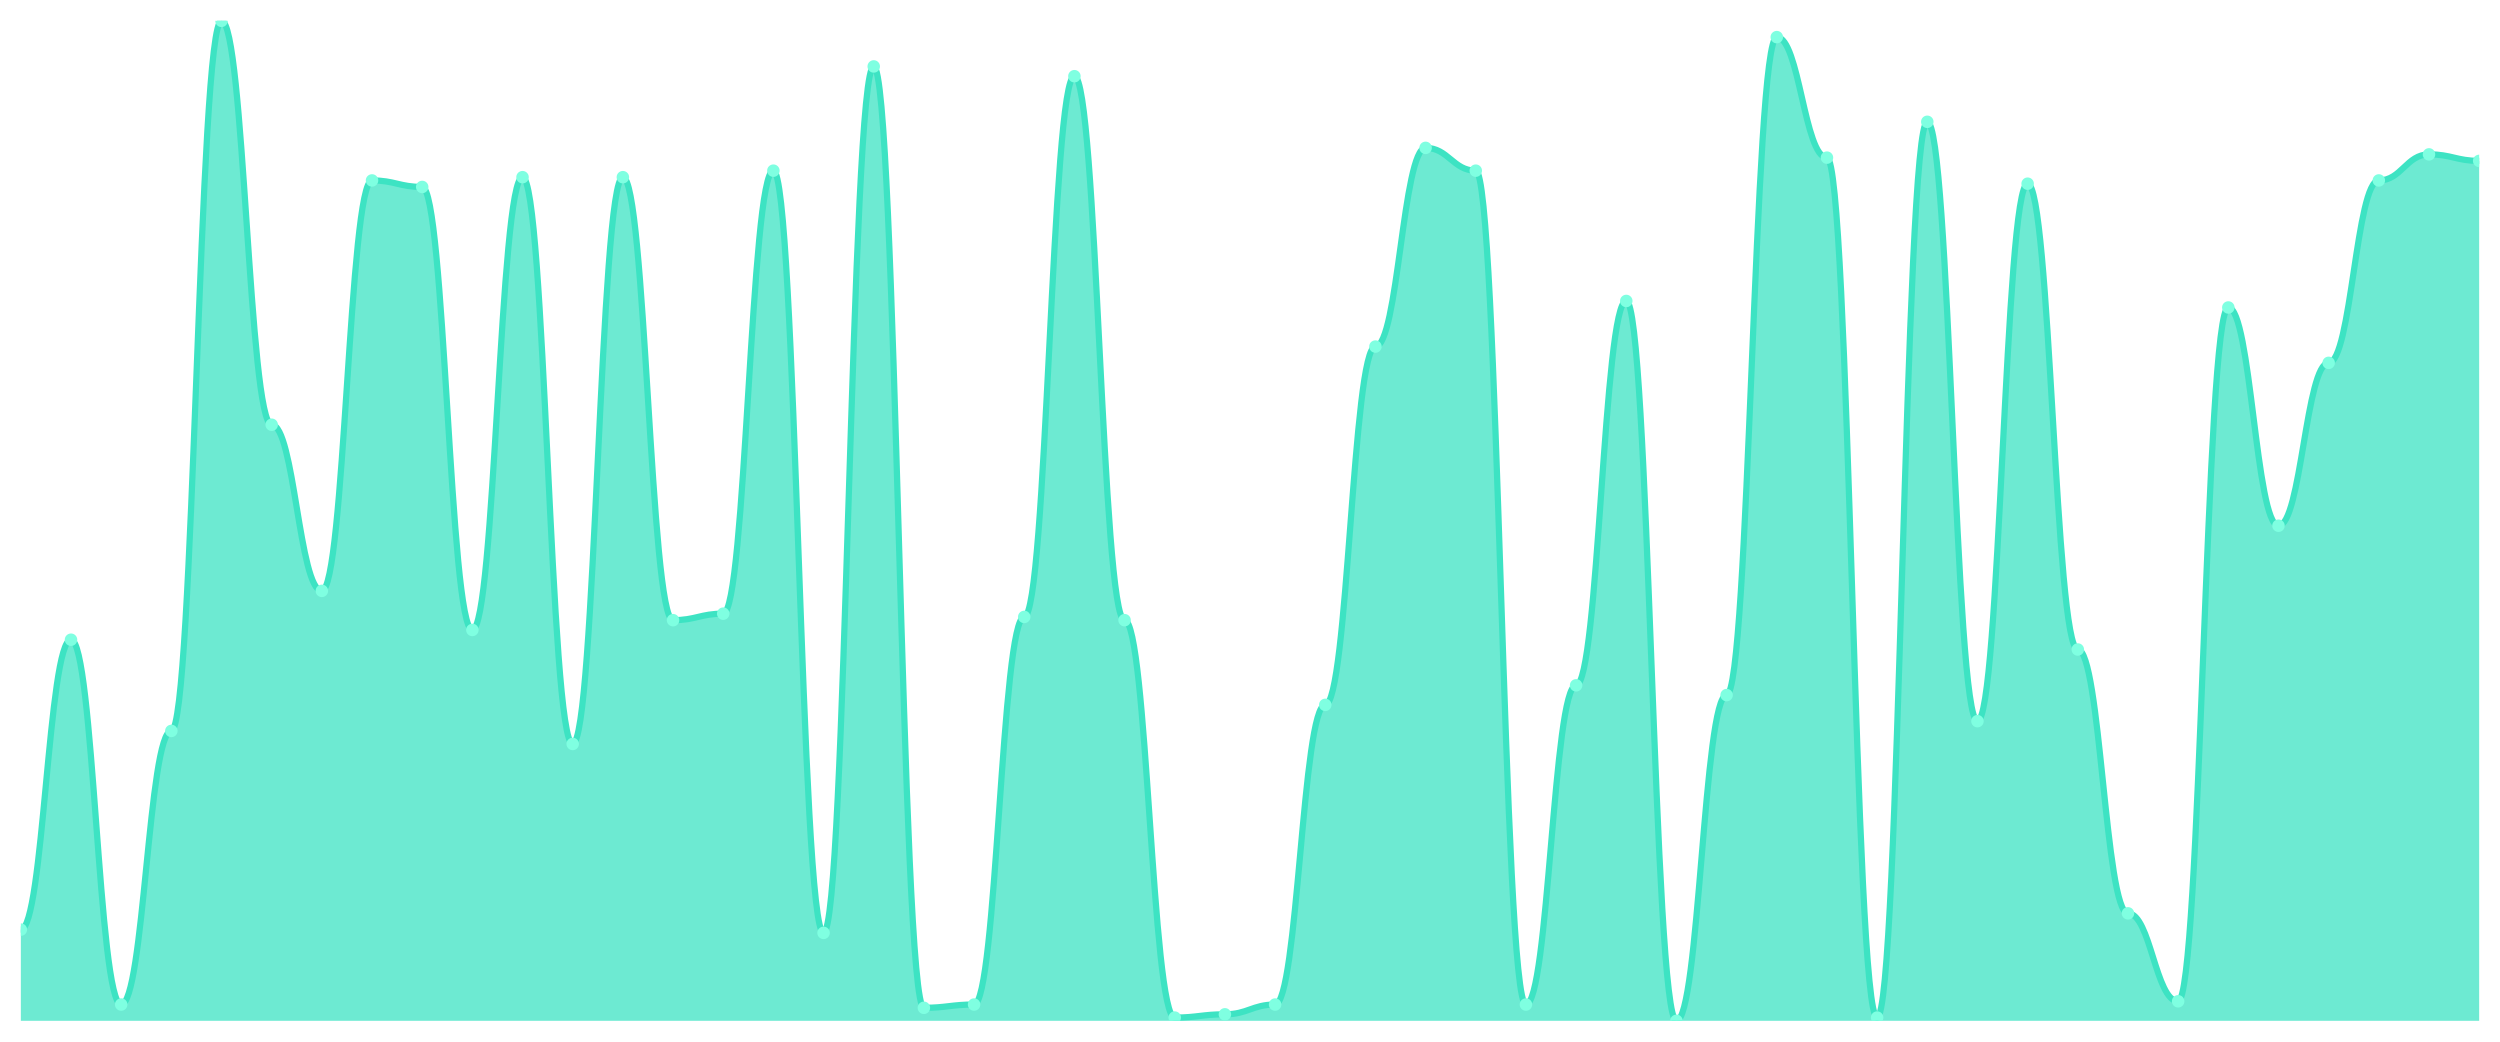
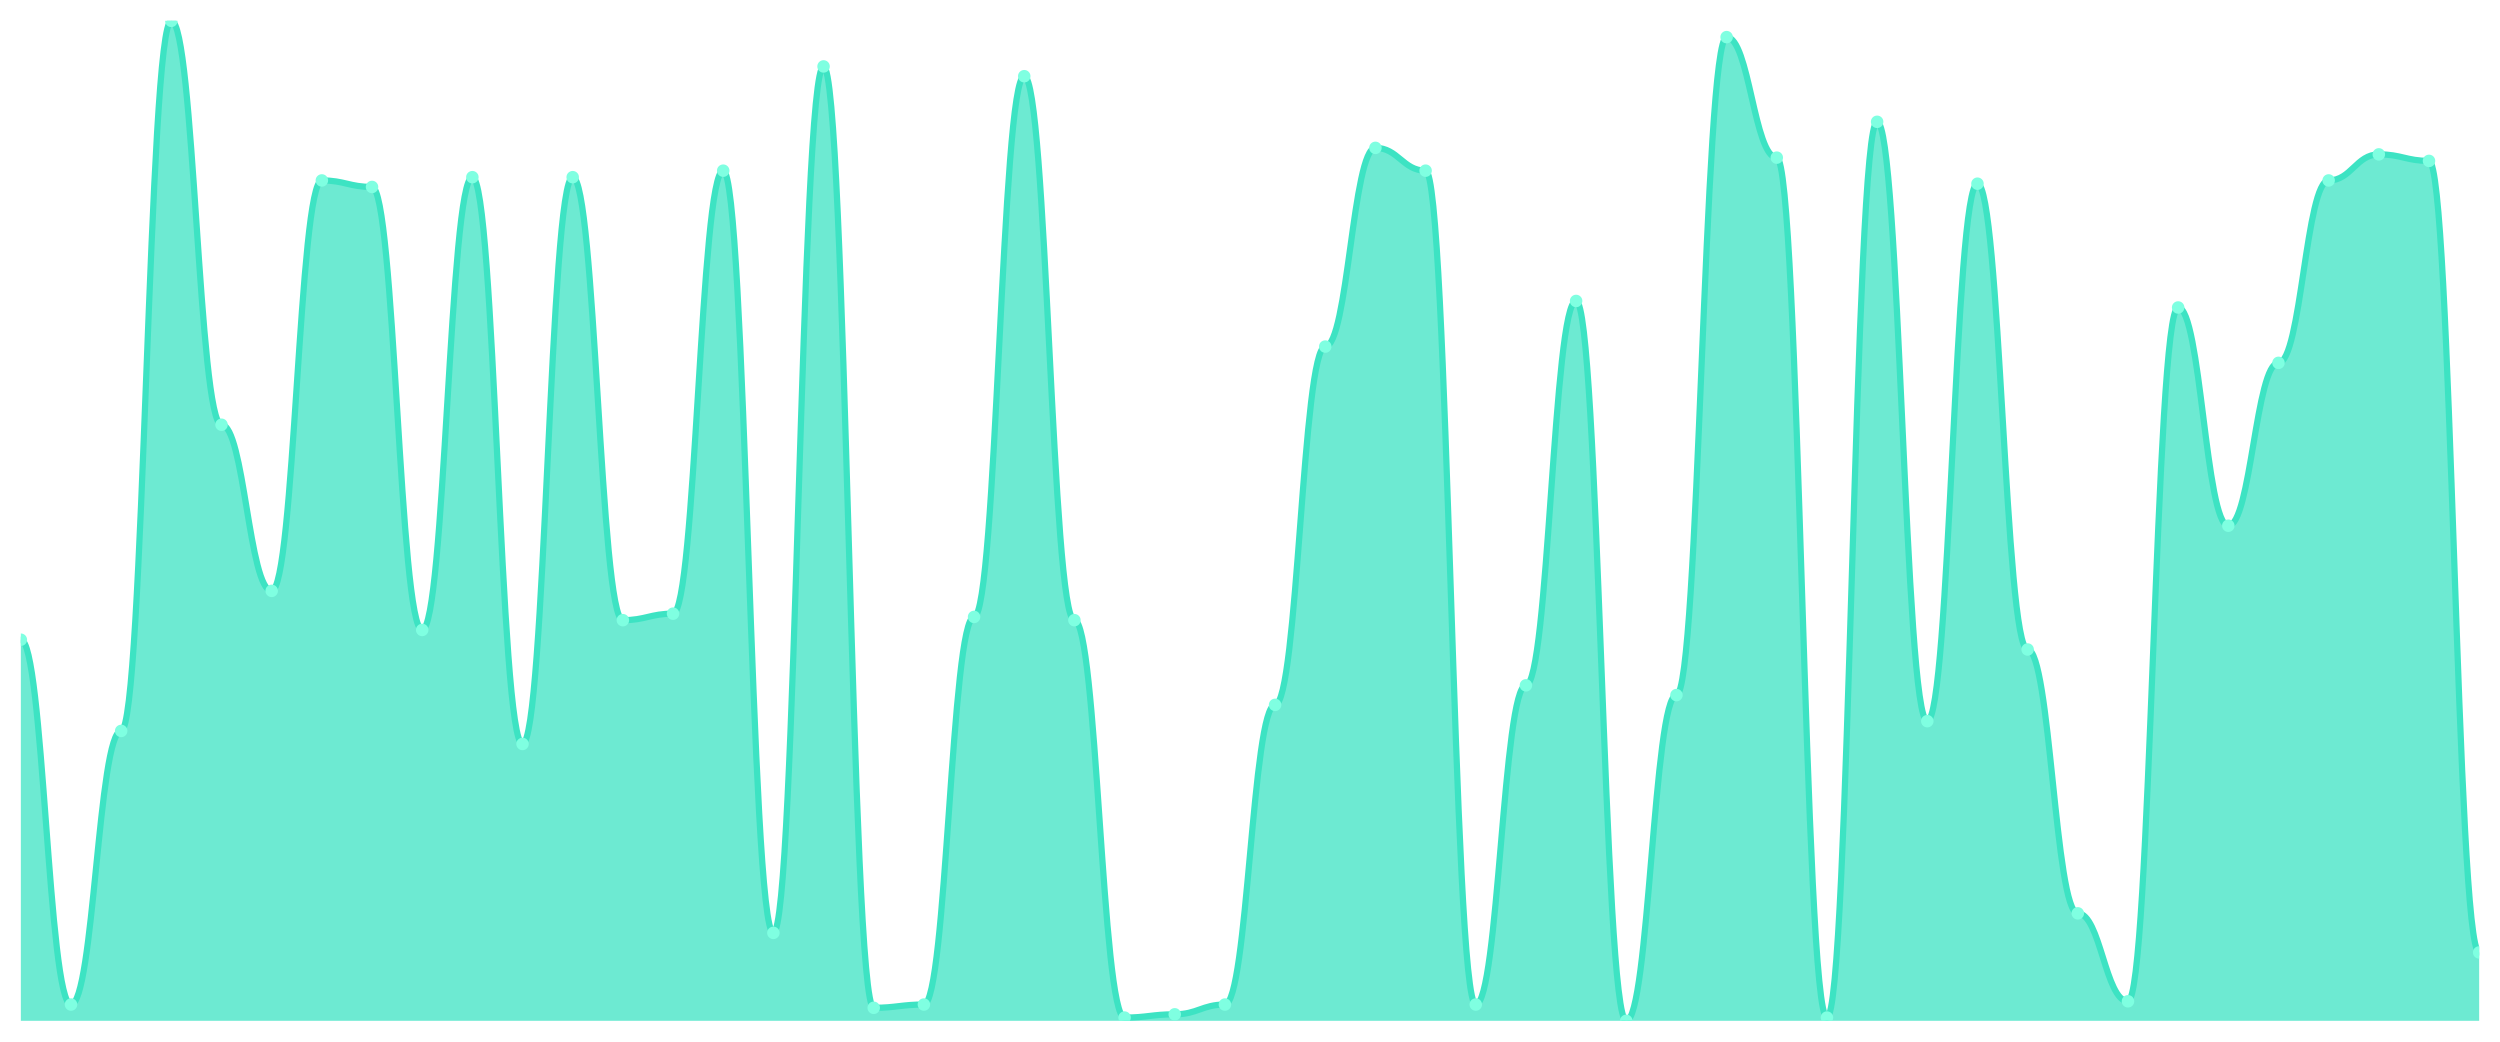
<svg xmlns="http://www.w3.org/2000/svg" viewBox="0 0 1200 500" width="1200" height="500">
  <defs>
    <clipPath id="c">
      <rect x="10" y="10" width="1180" height="480" />
    </clipPath>
  </defs>
  <rect width="1200" height="500" fill="none" />
  <g clip-path="url(#c)">
-     <path d="M 10,490 L 10,446.221 C 20.837,446.221 23.245,307.068 34.082,307.068 C 44.918,307.068 47.327,482.182 58.163,482.182 C 69,482.182 71.408,350.847 82.245,350.847 C 93.082,350.847 95.49,10 106.327,10 C 117.163,10 119.571,203.876 130.408,203.876 C 141.245,203.876 143.653,283.616 154.49,283.616 C 165.327,283.616 167.735,86.612 178.571,86.612 C 189.408,86.612 191.816,89.739 202.653,89.739 C 213.49,89.739 215.898,302.378 226.735,302.378 C 237.571,302.378 239.98,85.049 250.816,85.049 C 261.653,85.049 264.061,357.101 274.898,357.101 C 285.735,357.101 288.143,85.049 298.98,85.049 C 309.816,85.049 312.224,297.687 323.061,297.687 C 333.898,297.687 336.306,294.56 347.143,294.56 C 357.98,294.56 360.388,81.922 371.224,81.922 C 382.061,81.922 384.469,447.785 395.306,447.785 C 406.143,447.785 408.551,31.889 419.388,31.889 C 430.224,31.889 432.633,483.746 443.469,483.746 C 454.306,483.746 456.714,482.182 467.551,482.182 C 478.388,482.182 480.796,296.124 491.633,296.124 C 502.469,296.124 504.878,36.58 515.714,36.58 C 526.551,36.58 528.959,297.687 539.796,297.687 C 550.633,297.687 553.041,488.436 563.878,488.436 C 574.714,488.436 577.122,486.873 587.959,486.873 C 598.796,486.873 601.204,482.182 612.041,482.182 C 622.878,482.182 625.286,338.339 636.122,338.339 C 646.959,338.339 649.367,166.352 660.204,166.352 C 671.041,166.352 673.449,70.977 684.286,70.977 C 695.122,70.977 697.531,81.922 708.367,81.922 C 719.204,81.922 721.612,482.182 732.449,482.182 C 743.286,482.182 745.694,328.958 756.531,328.958 C 767.367,328.958 769.776,144.463 780.612,144.463 C 791.449,144.463 793.857,490 804.694,490 C 815.531,490 817.939,333.648 828.776,333.648 C 839.612,333.648 842.02,17.818 852.857,17.818 C 863.694,17.818 866.102,75.668 876.939,75.668 C 887.776,75.668 890.184,488.436 901.02,488.436 C 911.857,488.436 914.265,58.469 925.102,58.469 C 935.939,58.469 938.347,346.156 949.184,346.156 C 960.02,346.156 962.429,88.176 973.265,88.176 C 984.102,88.176 986.51,311.759 997.347,311.759 C 1008.184,311.759 1010.592,438.404 1021.429,438.404 C 1032.265,438.404 1034.673,480.619 1045.51,480.619 C 1056.347,480.619 1058.755,147.59 1069.592,147.59 C 1080.429,147.59 1082.837,252.345 1093.673,252.345 C 1104.51,252.345 1106.918,174.169 1117.755,174.169 C 1128.592,174.169 1131,86.612 1141.837,86.612 C 1152.673,86.612 1155.082,74.104 1165.918,74.104 C 1176.755,74.104 1179.163,77.231 1190,77.231 L 1190,490 Z" fill="rgba(61,227,195,0.75)" />
-     <path d="M 10,446.221 C 20.837,446.221 23.245,307.068 34.082,307.068 C 44.918,307.068 47.327,482.182 58.163,482.182 C 69,482.182 71.408,350.847 82.245,350.847 C 93.082,350.847 95.49,10 106.327,10 C 117.163,10 119.571,203.876 130.408,203.876 C 141.245,203.876 143.653,283.616 154.49,283.616 C 165.327,283.616 167.735,86.612 178.571,86.612 C 189.408,86.612 191.816,89.739 202.653,89.739 C 213.49,89.739 215.898,302.378 226.735,302.378 C 237.571,302.378 239.98,85.049 250.816,85.049 C 261.653,85.049 264.061,357.101 274.898,357.101 C 285.735,357.101 288.143,85.049 298.98,85.049 C 309.816,85.049 312.224,297.687 323.061,297.687 C 333.898,297.687 336.306,294.56 347.143,294.56 C 357.98,294.56 360.388,81.922 371.224,81.922 C 382.061,81.922 384.469,447.785 395.306,447.785 C 406.143,447.785 408.551,31.889 419.388,31.889 C 430.224,31.889 432.633,483.746 443.469,483.746 C 454.306,483.746 456.714,482.182 467.551,482.182 C 478.388,482.182 480.796,296.124 491.633,296.124 C 502.469,296.124 504.878,36.58 515.714,36.58 C 526.551,36.58 528.959,297.687 539.796,297.687 C 550.633,297.687 553.041,488.436 563.878,488.436 C 574.714,488.436 577.122,486.873 587.959,486.873 C 598.796,486.873 601.204,482.182 612.041,482.182 C 622.878,482.182 625.286,338.339 636.122,338.339 C 646.959,338.339 649.367,166.352 660.204,166.352 C 671.041,166.352 673.449,70.977 684.286,70.977 C 695.122,70.977 697.531,81.922 708.367,81.922 C 719.204,81.922 721.612,482.182 732.449,482.182 C 743.286,482.182 745.694,328.958 756.531,328.958 C 767.367,328.958 769.776,144.463 780.612,144.463 C 791.449,144.463 793.857,490 804.694,490 C 815.531,490 817.939,333.648 828.776,333.648 C 839.612,333.648 842.02,17.818 852.857,17.818 C 863.694,17.818 866.102,75.668 876.939,75.668 C 887.776,75.668 890.184,488.436 901.02,488.436 C 911.857,488.436 914.265,58.469 925.102,58.469 C 935.939,58.469 938.347,346.156 949.184,346.156 C 960.02,346.156 962.429,88.176 973.265,88.176 C 984.102,88.176 986.51,311.759 997.347,311.759 C 1008.184,311.759 1010.592,438.404 1021.429,438.404 C 1032.265,438.404 1034.673,480.619 1045.51,480.619 C 1056.347,480.619 1058.755,147.59 1069.592,147.59 C 1080.429,147.59 1082.837,252.345 1093.673,252.345 C 1104.51,252.345 1106.918,174.169 1117.755,174.169 C 1128.592,174.169 1131,86.612 1141.837,86.612 C 1152.673,86.612 1155.082,74.104 1165.918,74.104 C 1176.755,74.104 1179.163,77.231 1190,77.231" fill="none" stroke="#3de3c3" stroke-width="3" stroke-linecap="round" stroke-linejoin="round" />
-     <circle cx="10" cy="446.221" r="3" fill="#7fffe1" />
-     <circle cx="34.082" cy="307.068" r="3" fill="#7fffe1" />
-     <circle cx="58.163" cy="482.182" r="3" fill="#7fffe1" />
-     <circle cx="82.245" cy="350.847" r="3" fill="#7fffe1" />
-     <circle cx="106.327" cy="10" r="3" fill="#7fffe1" />
-     <circle cx="130.408" cy="203.876" r="3" fill="#7fffe1" />
-     <circle cx="154.49" cy="283.616" r="3" fill="#7fffe1" />
-     <circle cx="178.571" cy="86.612" r="3" fill="#7fffe1" />
-     <circle cx="202.653" cy="89.739" r="3" fill="#7fffe1" />
-     <circle cx="226.735" cy="302.378" r="3" fill="#7fffe1" />
-     <circle cx="250.816" cy="85.049" r="3" fill="#7fffe1" />
-     <circle cx="274.898" cy="357.101" r="3" fill="#7fffe1" />
-     <circle cx="298.98" cy="85.049" r="3" fill="#7fffe1" />
-     <circle cx="323.061" cy="297.687" r="3" fill="#7fffe1" />
-     <circle cx="347.143" cy="294.56" r="3" fill="#7fffe1" />
-     <circle cx="371.224" cy="81.922" r="3" fill="#7fffe1" />
-     <circle cx="395.306" cy="447.785" r="3" fill="#7fffe1" />
-     <circle cx="419.388" cy="31.889" r="3" fill="#7fffe1" />
-     <circle cx="443.469" cy="483.746" r="3" fill="#7fffe1" />
-     <circle cx="467.551" cy="482.182" r="3" fill="#7fffe1" />
-     <circle cx="491.633" cy="296.124" r="3" fill="#7fffe1" />
-     <circle cx="515.714" cy="36.58" r="3" fill="#7fffe1" />
-     <circle cx="539.796" cy="297.687" r="3" fill="#7fffe1" />
-     <circle cx="563.878" cy="488.436" r="3" fill="#7fffe1" />
-     <circle cx="587.959" cy="486.873" r="3" fill="#7fffe1" />
-     <circle cx="612.041" cy="482.182" r="3" fill="#7fffe1" />
-     <circle cx="636.122" cy="338.339" r="3" fill="#7fffe1" />
-     <circle cx="660.204" cy="166.352" r="3" fill="#7fffe1" />
-     <circle cx="684.286" cy="70.977" r="3" fill="#7fffe1" />
-     <circle cx="708.367" cy="81.922" r="3" fill="#7fffe1" />
-     <circle cx="732.449" cy="482.182" r="3" fill="#7fffe1" />
-     <circle cx="756.531" cy="328.958" r="3" fill="#7fffe1" />
-     <circle cx="780.612" cy="144.463" r="3" fill="#7fffe1" />
-     <circle cx="804.694" cy="490" r="3" fill="#7fffe1" />
-     <circle cx="828.776" cy="333.648" r="3" fill="#7fffe1" />
-     <circle cx="852.857" cy="17.818" r="3" fill="#7fffe1" />
-     <circle cx="876.939" cy="75.668" r="3" fill="#7fffe1" />
-     <circle cx="901.02" cy="488.436" r="3" fill="#7fffe1" />
-     <circle cx="925.102" cy="58.469" r="3" fill="#7fffe1" />
-     <circle cx="949.184" cy="346.156" r="3" fill="#7fffe1" />
-     <circle cx="973.265" cy="88.176" r="3" fill="#7fffe1" />
-     <circle cx="997.347" cy="311.759" r="3" fill="#7fffe1" />
-     <circle cx="1021.429" cy="438.404" r="3" fill="#7fffe1" />
-     <circle cx="1045.51" cy="480.619" r="3" fill="#7fffe1" />
-     <circle cx="1069.592" cy="147.59" r="3" fill="#7fffe1" />
-     <circle cx="1093.673" cy="252.345" r="3" fill="#7fffe1" />
-     <circle cx="1117.755" cy="174.169" r="3" fill="#7fffe1" />
-     <circle cx="1141.837" cy="86.612" r="3" fill="#7fffe1" />
-     <circle cx="1165.918" cy="74.104" r="3" fill="#7fffe1" />
-     <circle cx="1190" cy="77.231" r="3" fill="#7fffe1" />
+     <path d="M 10,490 L 10,307.068 C 20.837,307.068 23.245,482.182 34.082,482.182 C 44.918,482.182 47.327,350.847 58.163,350.847 C 69,350.847 71.408,10 82.245,10 C 93.082,10 95.49,203.876 106.327,203.876 C 117.163,203.876 119.571,283.616 130.408,283.616 C 141.245,283.616 143.653,86.612 154.49,86.612 C 165.327,86.612 167.735,89.739 178.571,89.739 C 189.408,89.739 191.816,302.378 202.653,302.378 C 213.49,302.378 215.898,85.049 226.735,85.049 C 237.571,85.049 239.98,357.101 250.816,357.101 C 261.653,357.101 264.061,85.049 274.898,85.049 C 285.735,85.049 288.143,297.687 298.98,297.687 C 309.816,297.687 312.224,294.56 323.061,294.56 C 333.898,294.56 336.306,81.922 347.143,81.922 C 357.98,81.922 360.388,447.785 371.224,447.785 C 382.061,447.785 384.469,31.889 395.306,31.889 C 406.143,31.889 408.551,483.746 419.388,483.746 C 430.224,483.746 432.633,482.182 443.469,482.182 C 454.306,482.182 456.714,296.124 467.551,296.124 C 478.388,296.124 480.796,36.58 491.633,36.58 C 502.469,36.58 504.878,297.687 515.714,297.687 C 526.551,297.687 528.959,488.436 539.796,488.436 C 550.633,488.436 553.041,486.873 563.878,486.873 C 574.714,486.873 577.122,482.182 587.959,482.182 C 598.796,482.182 601.204,338.339 612.041,338.339 C 622.878,338.339 625.286,166.352 636.122,166.352 C 646.959,166.352 649.367,70.977 660.204,70.977 C 671.041,70.977 673.449,81.922 684.286,81.922 C 695.122,81.922 697.531,482.182 708.367,482.182 C 719.204,482.182 721.612,328.958 732.449,328.958 C 743.286,328.958 745.694,144.463 756.531,144.463 C 767.367,144.463 769.776,490 780.612,490 C 791.449,490 793.857,333.648 804.694,333.648 C 815.531,333.648 817.939,17.818 828.776,17.818 C 839.612,17.818 842.02,75.668 852.857,75.668 C 863.694,75.668 866.102,488.436 876.939,488.436 C 887.776,488.436 890.184,58.469 901.02,58.469 C 911.857,58.469 914.265,346.156 925.102,346.156 C 935.939,346.156 938.347,88.176 949.184,88.176 C 960.02,88.176 962.429,311.759 973.265,311.759 C 984.102,311.759 986.51,438.404 997.347,438.404 C 1008.184,438.404 1010.592,480.619 1021.429,480.619 C 1032.265,480.619 1034.673,147.59 1045.51,147.59 C 1056.347,147.59 1058.755,252.345 1069.592,252.345 C 1080.429,252.345 1082.837,174.169 1093.673,174.169 C 1104.51,174.169 1106.918,86.612 1117.755,86.612 C 1128.592,86.612 1131,74.104 1141.837,74.104 C 1152.673,74.104 1155.082,77.231 1165.918,77.231 C 1176.755,77.231 1179.163,457.166 1190,457.166 L 1190,490 Z" fill="rgba(61,227,195,0.75)" />
+     <path d="M 10,307.068 C 20.837,307.068 23.245,482.182 34.082,482.182 C 44.918,482.182 47.327,350.847 58.163,350.847 C 69,350.847 71.408,10 82.245,10 C 93.082,10 95.49,203.876 106.327,203.876 C 117.163,203.876 119.571,283.616 130.408,283.616 C 141.245,283.616 143.653,86.612 154.49,86.612 C 165.327,86.612 167.735,89.739 178.571,89.739 C 189.408,89.739 191.816,302.378 202.653,302.378 C 213.49,302.378 215.898,85.049 226.735,85.049 C 237.571,85.049 239.98,357.101 250.816,357.101 C 261.653,357.101 264.061,85.049 274.898,85.049 C 285.735,85.049 288.143,297.687 298.98,297.687 C 309.816,297.687 312.224,294.56 323.061,294.56 C 333.898,294.56 336.306,81.922 347.143,81.922 C 357.98,81.922 360.388,447.785 371.224,447.785 C 382.061,447.785 384.469,31.889 395.306,31.889 C 406.143,31.889 408.551,483.746 419.388,483.746 C 430.224,483.746 432.633,482.182 443.469,482.182 C 454.306,482.182 456.714,296.124 467.551,296.124 C 478.388,296.124 480.796,36.58 491.633,36.58 C 502.469,36.58 504.878,297.687 515.714,297.687 C 526.551,297.687 528.959,488.436 539.796,488.436 C 550.633,488.436 553.041,486.873 563.878,486.873 C 574.714,486.873 577.122,482.182 587.959,482.182 C 598.796,482.182 601.204,338.339 612.041,338.339 C 622.878,338.339 625.286,166.352 636.122,166.352 C 646.959,166.352 649.367,70.977 660.204,70.977 C 671.041,70.977 673.449,81.922 684.286,81.922 C 695.122,81.922 697.531,482.182 708.367,482.182 C 719.204,482.182 721.612,328.958 732.449,328.958 C 743.286,328.958 745.694,144.463 756.531,144.463 C 767.367,144.463 769.776,490 780.612,490 C 791.449,490 793.857,333.648 804.694,333.648 C 815.531,333.648 817.939,17.818 828.776,17.818 C 839.612,17.818 842.02,75.668 852.857,75.668 C 863.694,75.668 866.102,488.436 876.939,488.436 C 887.776,488.436 890.184,58.469 901.02,58.469 C 911.857,58.469 914.265,346.156 925.102,346.156 C 935.939,346.156 938.347,88.176 949.184,88.176 C 960.02,88.176 962.429,311.759 973.265,311.759 C 984.102,311.759 986.51,438.404 997.347,438.404 C 1008.184,438.404 1010.592,480.619 1021.429,480.619 C 1032.265,480.619 1034.673,147.59 1045.51,147.59 C 1056.347,147.59 1058.755,252.345 1069.592,252.345 C 1080.429,252.345 1082.837,174.169 1093.673,174.169 C 1104.51,174.169 1106.918,86.612 1117.755,86.612 C 1128.592,86.612 1131,74.104 1141.837,74.104 C 1152.673,74.104 1155.082,77.231 1165.918,77.231 C 1176.755,77.231 1179.163,457.166 1190,457.166" fill="none" stroke="#3de3c3" stroke-width="3" stroke-linecap="round" stroke-linejoin="round" />
+     <circle cx="10" cy="307.068" r="3" fill="#7fffe1" />
+     <circle cx="34.082" cy="482.182" r="3" fill="#7fffe1" />
+     <circle cx="58.163" cy="350.847" r="3" fill="#7fffe1" />
+     <circle cx="82.245" cy="10" r="3" fill="#7fffe1" />
+     <circle cx="106.327" cy="203.876" r="3" fill="#7fffe1" />
+     <circle cx="130.408" cy="283.616" r="3" fill="#7fffe1" />
+     <circle cx="154.49" cy="86.612" r="3" fill="#7fffe1" />
+     <circle cx="178.571" cy="89.739" r="3" fill="#7fffe1" />
+     <circle cx="202.653" cy="302.378" r="3" fill="#7fffe1" />
+     <circle cx="226.735" cy="85.049" r="3" fill="#7fffe1" />
+     <circle cx="250.816" cy="357.101" r="3" fill="#7fffe1" />
+     <circle cx="274.898" cy="85.049" r="3" fill="#7fffe1" />
+     <circle cx="298.98" cy="297.687" r="3" fill="#7fffe1" />
+     <circle cx="323.061" cy="294.56" r="3" fill="#7fffe1" />
+     <circle cx="347.143" cy="81.922" r="3" fill="#7fffe1" />
+     <circle cx="371.224" cy="447.785" r="3" fill="#7fffe1" />
+     <circle cx="395.306" cy="31.889" r="3" fill="#7fffe1" />
+     <circle cx="419.388" cy="483.746" r="3" fill="#7fffe1" />
+     <circle cx="443.469" cy="482.182" r="3" fill="#7fffe1" />
+     <circle cx="467.551" cy="296.124" r="3" fill="#7fffe1" />
+     <circle cx="491.633" cy="36.58" r="3" fill="#7fffe1" />
+     <circle cx="515.714" cy="297.687" r="3" fill="#7fffe1" />
+     <circle cx="539.796" cy="488.436" r="3" fill="#7fffe1" />
+     <circle cx="563.878" cy="486.873" r="3" fill="#7fffe1" />
+     <circle cx="587.959" cy="482.182" r="3" fill="#7fffe1" />
+     <circle cx="612.041" cy="338.339" r="3" fill="#7fffe1" />
+     <circle cx="636.122" cy="166.352" r="3" fill="#7fffe1" />
+     <circle cx="660.204" cy="70.977" r="3" fill="#7fffe1" />
+     <circle cx="684.286" cy="81.922" r="3" fill="#7fffe1" />
+     <circle cx="708.367" cy="482.182" r="3" fill="#7fffe1" />
+     <circle cx="732.449" cy="328.958" r="3" fill="#7fffe1" />
+     <circle cx="756.531" cy="144.463" r="3" fill="#7fffe1" />
+     <circle cx="780.612" cy="490" r="3" fill="#7fffe1" />
+     <circle cx="804.694" cy="333.648" r="3" fill="#7fffe1" />
+     <circle cx="828.776" cy="17.818" r="3" fill="#7fffe1" />
+     <circle cx="852.857" cy="75.668" r="3" fill="#7fffe1" />
+     <circle cx="876.939" cy="488.436" r="3" fill="#7fffe1" />
+     <circle cx="901.02" cy="58.469" r="3" fill="#7fffe1" />
+     <circle cx="925.102" cy="346.156" r="3" fill="#7fffe1" />
+     <circle cx="949.184" cy="88.176" r="3" fill="#7fffe1" />
+     <circle cx="973.265" cy="311.759" r="3" fill="#7fffe1" />
+     <circle cx="997.347" cy="438.404" r="3" fill="#7fffe1" />
+     <circle cx="1021.429" cy="480.619" r="3" fill="#7fffe1" />
+     <circle cx="1045.51" cy="147.59" r="3" fill="#7fffe1" />
+     <circle cx="1069.592" cy="252.345" r="3" fill="#7fffe1" />
+     <circle cx="1093.673" cy="174.169" r="3" fill="#7fffe1" />
+     <circle cx="1117.755" cy="86.612" r="3" fill="#7fffe1" />
+     <circle cx="1141.837" cy="74.104" r="3" fill="#7fffe1" />
+     <circle cx="1165.918" cy="77.231" r="3" fill="#7fffe1" />
+     <circle cx="1190" cy="457.166" r="3" fill="#7fffe1" />
  </g>
</svg>
